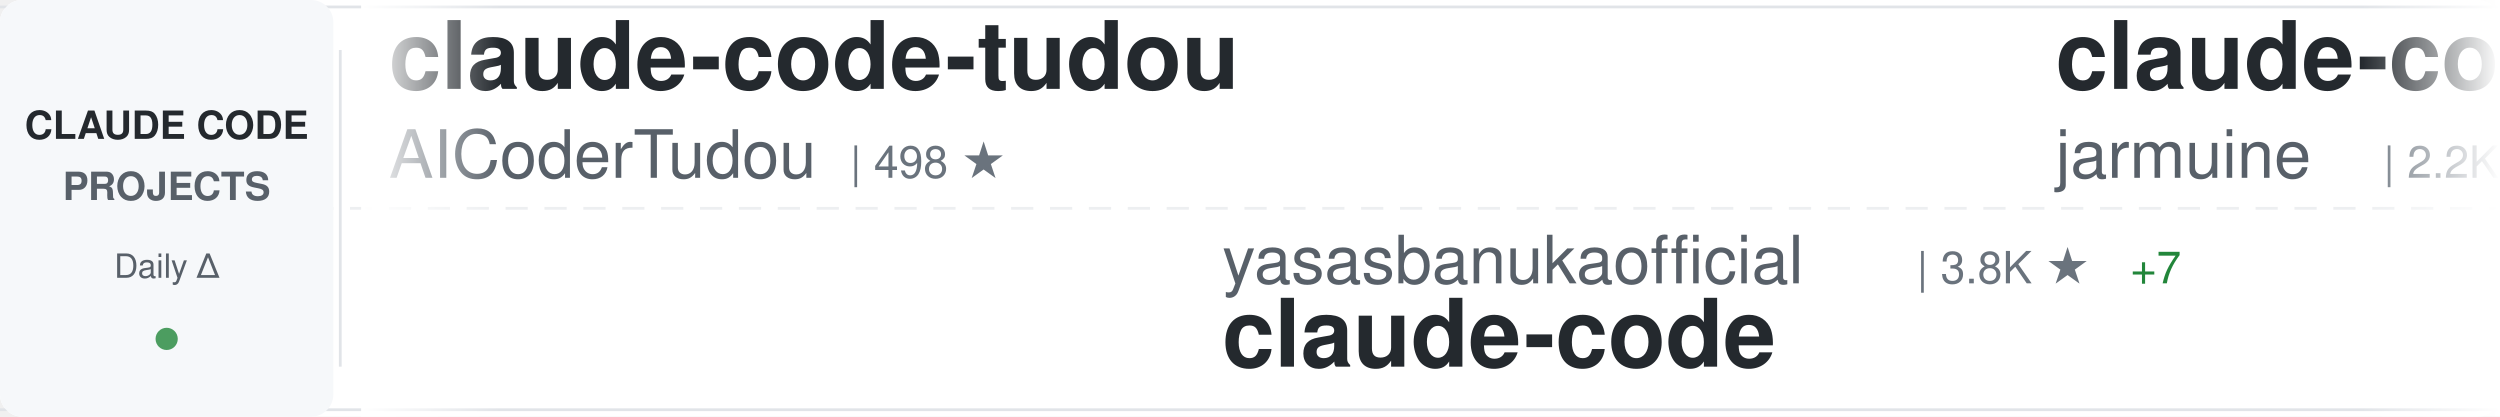
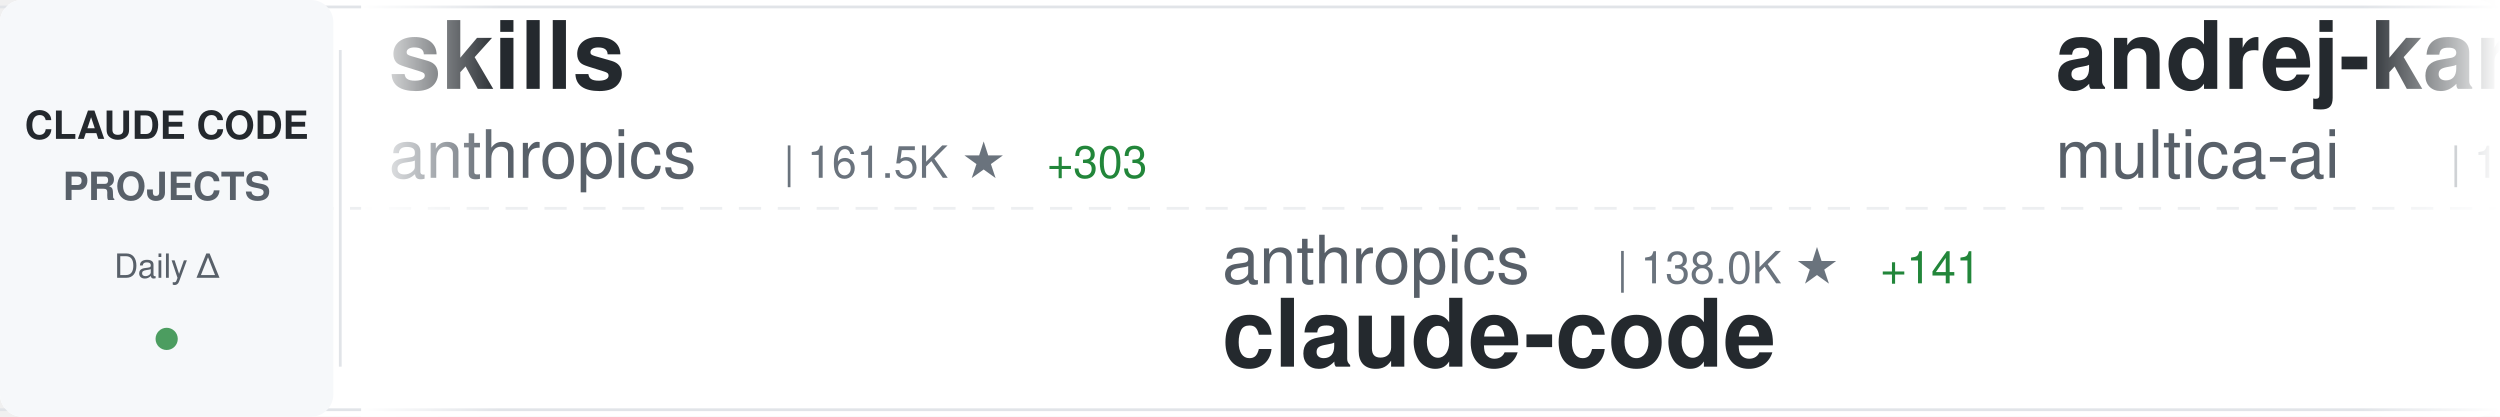
<svg xmlns="http://www.w3.org/2000/svg" width="900" height="150">
  <defs>
    <linearGradient id="awesomeLeftFade" x1="0%" y1="0%" x2="100%" y2="0%">
      <stop offset="0%" style="stop-color:#ffffff;stop-opacity:1" />
      <stop offset="100%" style="stop-color:#ffffff;stop-opacity:0" />
    </linearGradient>
    <linearGradient id="awesomeRightFade" x1="0%" y1="0%" x2="100%" y2="0%">
      <stop offset="0%" style="stop-color:#ffffff;stop-opacity:0" />
      <stop offset="100%" style="stop-color:#ffffff;stop-opacity:1" />
    </linearGradient>
  </defs>
  <rect width="900" height="150" fill="#ffffff" rx="8" />
  <rect x="0" y="2" width="900" height="1" fill="#e1e4e8" />
  <rect x="0" y="147" width="900" height="1" fill="#e1e4e8" />
  <line x1="0" y1="75" x2="900" y2="75" stroke="#e1e4e8" stroke-width="1" stroke-dasharray="8 6" opacity="0.6" />
  <rect x="0" y="0" width="120" height="150" fill="#f6f8fa" rx="8" />
  <text x="60" y="50" font-family="-apple-system, BlinkMacSystemFont, 'Segoe UI', Helvetica, Arial, sans-serif" font-size="14" font-weight="600" fill="#24292e" text-anchor="middle">CLAUDE CODE</text>
  <text x="60" y="72" font-family="-apple-system, BlinkMacSystemFont, 'Segoe UI', Helvetica, Arial, sans-serif" font-size="14" font-weight="600" fill="#586069" text-anchor="middle">PROJECTS</text>
  <text x="60" y="100" font-family="-apple-system, BlinkMacSystemFont, 'Segoe UI', Helvetica, Arial, sans-serif" font-size="12" font-weight="500" fill="#586069" text-anchor="middle">Daily Δ</text>
  <circle cx="60" cy="122" r="4" fill="#22863a" opacity="0.8" />
  <rect x="122" y="18" width="1" height="114" fill="#e1e4e8" />
  <clipPath id="awesomeTickerClip">
    <rect x="130" y="0" width="770" height="150" />
  </clipPath>
  <g clip-path="url(#awesomeTickerClip)">
    <g id="awesomeTickerItems">
      <animateTransform attributeName="transform" attributeType="XML" type="translate" from="0 0" to="-3000 0" dur="54s" repeatCount="indefinite" />
      <g transform="translate(0, 0)">
-         <text x="140" y="32" font-family="-apple-system, BlinkMacSystemFont, 'Segoe UI', Helvetica, Arial, sans-serif" font-size="34" font-weight="600" fill="#24292e">claude-code-tudou</text>
-         <text x="140" y="64" font-family="-apple-system, BlinkMacSystemFont, 'Segoe UI', Helvetica, Arial, sans-serif" font-size="24" font-weight="400" fill="#586069">AICoderTudou</text>
-         <text x="306" y="64" font-family="-apple-system, BlinkMacSystemFont, 'Segoe UI', Helvetica, Arial, sans-serif" font-size="16" font-weight="500" fill="#6a737d">| 498 ★</text>
+         <text x="140" y="32" font-family="-apple-system, BlinkMacSystemFont, 'Segoe UI', Helvetica, Arial, sans-serif" font-size="34" font-weight="600" fill="#24292e">skills</text>
+         <text x="140" y="64" font-family="-apple-system, BlinkMacSystemFont, 'Segoe UI', Helvetica, Arial, sans-serif" font-size="24" font-weight="400" fill="#586069">anthropics</text>
+         <text x="282" y="64" font-family="-apple-system, BlinkMacSystemFont, 'Segoe UI', Helvetica, Arial, sans-serif" font-size="16" font-weight="500" fill="#6a737d">| 161.5K ★</text>
+         <text x="377" y="64" font-family="-apple-system, BlinkMacSystemFont, 'Segoe UI', Helvetica, Arial, sans-serif" font-size="16" font-weight="500" fill="#22863a"> +303</text>
      </g>
      <g transform="translate(300, 0)">
-         <text x="140" y="102" font-family="-apple-system, BlinkMacSystemFont, 'Segoe UI', Helvetica, Arial, sans-serif" font-size="24" font-weight="400" fill="#586069">yasasbanukaofficial</text>
-         <text x="390" y="102" font-family="-apple-system, BlinkMacSystemFont, 'Segoe UI', Helvetica, Arial, sans-serif" font-size="16" font-weight="500" fill="#6a737d">| 3.8K ★</text>
-         <text x="467" y="102" font-family="-apple-system, BlinkMacSystemFont, 'Segoe UI', Helvetica, Arial, sans-serif" font-size="16" font-weight="500" fill="#22863a"> +7</text>
+         <text x="140" y="102" font-family="-apple-system, BlinkMacSystemFont, 'Segoe UI', Helvetica, Arial, sans-serif" font-size="24" font-weight="400" fill="#586069">anthropics</text>
+         <text x="282" y="102" font-family="-apple-system, BlinkMacSystemFont, 'Segoe UI', Helvetica, Arial, sans-serif" font-size="16" font-weight="500" fill="#6a737d">| 138.0K ★</text>
+         <text x="377" y="102" font-family="-apple-system, BlinkMacSystemFont, 'Segoe UI', Helvetica, Arial, sans-serif" font-size="16" font-weight="500" fill="#22863a"> +141</text>
        <text x="140" y="132" font-family="-apple-system, BlinkMacSystemFont, 'Segoe UI', Helvetica, Arial, sans-serif" font-size="34" font-weight="600" fill="#24292e">claude-code</text>
      </g>
      <g transform="translate(600, 0)">
-         <text x="140" y="32" font-family="-apple-system, BlinkMacSystemFont, 'Segoe UI', Helvetica, Arial, sans-serif" font-size="34" font-weight="600" fill="#24292e">claude-code</text>
-         <text x="140" y="64" font-family="-apple-system, BlinkMacSystemFont, 'Segoe UI', Helvetica, Arial, sans-serif" font-size="24" font-weight="400" fill="#586069">jarmuine</text>
-         <text x="258" y="64" font-family="-apple-system, BlinkMacSystemFont, 'Segoe UI', Helvetica, Arial, sans-serif" font-size="16" font-weight="500" fill="#6a737d">| 2.2K ★</text>
-         <text x="335" y="64" font-family="-apple-system, BlinkMacSystemFont, 'Segoe UI', Helvetica, Arial, sans-serif" font-size="16" font-weight="500" fill="#22863a"> +1</text>
+         <text x="140" y="32" font-family="-apple-system, BlinkMacSystemFont, 'Segoe UI', Helvetica, Arial, sans-serif" font-size="34" font-weight="600" fill="#24292e">andrej-karpathy-skills</text>
+         <text x="140" y="64" font-family="-apple-system, BlinkMacSystemFont, 'Segoe UI', Helvetica, Arial, sans-serif" font-size="24" font-weight="400" fill="#586069">multica-ai</text>
+         <text x="282" y="64" font-family="-apple-system, BlinkMacSystemFont, 'Segoe UI', Helvetica, Arial, sans-serif" font-size="16" font-weight="500" fill="#6a737d">| 193.0K ★</text>
+         <text x="377" y="64" font-family="-apple-system, BlinkMacSystemFont, 'Segoe UI', Helvetica, Arial, sans-serif" font-size="16" font-weight="500" fill="#22863a"> +546</text>
      </g>
      <g transform="translate(900, 0)">
-         <text x="140" y="102" font-family="-apple-system, BlinkMacSystemFont, 'Segoe UI', Helvetica, Arial, sans-serif" font-size="24" font-weight="400" fill="#586069">freestylefly</text>
-         <text x="306" y="102" font-family="-apple-system, BlinkMacSystemFont, 'Segoe UI', Helvetica, Arial, sans-serif" font-size="16" font-weight="500" fill="#6a737d">| 128 ★</text>
-         <text x="140" y="132" font-family="-apple-system, BlinkMacSystemFont, 'Segoe UI', Helvetica, Arial, sans-serif" font-size="34" font-weight="600" fill="#24292e">claude-code</text>
+         <text x="140" y="102" font-family="-apple-system, BlinkMacSystemFont, 'Segoe UI', Helvetica, Arial, sans-serif" font-size="24" font-weight="400" fill="#586069">fazxes</text>
+         <text x="234" y="102" font-family="-apple-system, BlinkMacSystemFont, 'Segoe UI', Helvetica, Arial, sans-serif" font-size="16" font-weight="500" fill="#6a737d">| 225 ★</text>
+         <text x="140" y="132" font-family="-apple-system, BlinkMacSystemFont, 'Segoe UI', Helvetica, Arial, sans-serif" font-size="34" font-weight="600" fill="#24292e">Claude-code</text>
      </g>
      <g transform="translate(1200, 0)">
-         <text x="140" y="32" font-family="-apple-system, BlinkMacSystemFont, 'Segoe UI', Helvetica, Arial, sans-serif" font-size="34" font-weight="600" fill="#24292e">free-claude-code</text>
-         <text x="140" y="64" font-family="-apple-system, BlinkMacSystemFont, 'Segoe UI', Helvetica, Arial, sans-serif" font-size="24" font-weight="400" fill="#586069">Alishahryar1</text>
-         <text x="306" y="64" font-family="-apple-system, BlinkMacSystemFont, 'Segoe UI', Helvetica, Arial, sans-serif" font-size="16" font-weight="500" fill="#6a737d">| 40.4K ★</text>
-         <text x="392" y="64" font-family="-apple-system, BlinkMacSystemFont, 'Segoe UI', Helvetica, Arial, sans-serif" font-size="16" font-weight="500" fill="#22863a"> +252</text>
+         <text x="140" y="32" font-family="-apple-system, BlinkMacSystemFont, 'Segoe UI', Helvetica, Arial, sans-serif" font-size="34" font-weight="600" fill="#24292e">claude-code-my-workflow</text>
+         <text x="140" y="64" font-family="-apple-system, BlinkMacSystemFont, 'Segoe UI', Helvetica, Arial, sans-serif" font-size="24" font-weight="400" fill="#586069">pedrohcgs</text>
+         <text x="270" y="64" font-family="-apple-system, BlinkMacSystemFont, 'Segoe UI', Helvetica, Arial, sans-serif" font-size="16" font-weight="500" fill="#6a737d">| 1.4K ★</text>
+         <text x="347" y="64" font-family="-apple-system, BlinkMacSystemFont, 'Segoe UI', Helvetica, Arial, sans-serif" font-size="16" font-weight="500" fill="#22863a"> +2</text>
      </g>
      <g transform="translate(1500, 0)">
-         <text x="140" y="102" font-family="-apple-system, BlinkMacSystemFont, 'Segoe UI', Helvetica, Arial, sans-serif" font-size="24" font-weight="400" fill="#586069">repowise-dev</text>
-         <text x="306" y="102" font-family="-apple-system, BlinkMacSystemFont, 'Segoe UI', Helvetica, Arial, sans-serif" font-size="16" font-weight="500" fill="#6a737d">| 1.2K ★</text>
-         <text x="383" y="102" font-family="-apple-system, BlinkMacSystemFont, 'Segoe UI', Helvetica, Arial, sans-serif" font-size="16" font-weight="500" fill="#22863a"> +1</text>
-         <text x="140" y="132" font-family="-apple-system, BlinkMacSystemFont, 'Segoe UI', Helvetica, Arial, sans-serif" font-size="34" font-weight="600" fill="#24292e">claude-code-prompts</text>
+         <text x="140" y="102" font-family="-apple-system, BlinkMacSystemFont, 'Segoe UI', Helvetica, Arial, sans-serif" font-size="24" font-weight="400" fill="#586069">ghuntley</text>
+         <text x="258" y="102" font-family="-apple-system, BlinkMacSystemFont, 'Segoe UI', Helvetica, Arial, sans-serif" font-size="16" font-weight="500" fill="#6a737d">| 987 ★</text>
+         <text x="140" y="132" font-family="-apple-system, BlinkMacSystemFont, 'Segoe UI', Helvetica, Arial, sans-serif" font-size="34" font-weight="600" fill="#24292e">claude-code-source-code-...</text>
      </g>
      <g transform="translate(1800, 0)">
-         <text x="140" y="32" font-family="-apple-system, BlinkMacSystemFont, 'Segoe UI', Helvetica, Arial, sans-serif" font-size="34" font-weight="600" fill="#24292e">claude-code</text>
-         <text x="140" y="64" font-family="-apple-system, BlinkMacSystemFont, 'Segoe UI', Helvetica, Arial, sans-serif" font-size="24" font-weight="400" fill="#586069">isboyjc</text>
-         <text x="246" y="64" font-family="-apple-system, BlinkMacSystemFont, 'Segoe UI', Helvetica, Arial, sans-serif" font-size="16" font-weight="500" fill="#6a737d">| 162 ★</text>
+         <text x="140" y="32" font-family="-apple-system, BlinkMacSystemFont, 'Segoe UI', Helvetica, Arial, sans-serif" font-size="34" font-weight="600" fill="#24292e">claude-code-video-toolki...</text>
+         <text x="140" y="64" font-family="-apple-system, BlinkMacSystemFont, 'Segoe UI', Helvetica, Arial, sans-serif" font-size="24" font-weight="400" fill="#586069">digitalsamba</text>
+         <text x="306" y="64" font-family="-apple-system, BlinkMacSystemFont, 'Segoe UI', Helvetica, Arial, sans-serif" font-size="16" font-weight="500" fill="#6a737d">| 1.8K ★</text>
+         <text x="383" y="64" font-family="-apple-system, BlinkMacSystemFont, 'Segoe UI', Helvetica, Arial, sans-serif" font-size="16" font-weight="500" fill="#22863a"> +5</text>
      </g>
      <g transform="translate(2100, 0)">
-         <text x="140" y="102" font-family="-apple-system, BlinkMacSystemFont, 'Segoe UI', Helvetica, Arial, sans-serif" font-size="24" font-weight="400" fill="#586069">ChinaSiro</text>
-         <text x="270" y="102" font-family="-apple-system, BlinkMacSystemFont, 'Segoe UI', Helvetica, Arial, sans-serif" font-size="16" font-weight="500" fill="#6a737d">| 9.5K ★</text>
-         <text x="347" y="102" font-family="-apple-system, BlinkMacSystemFont, 'Segoe UI', Helvetica, Arial, sans-serif" font-size="16" font-weight="500" fill="#22863a"> +6</text>
-         <text x="140" y="132" font-family="-apple-system, BlinkMacSystemFont, 'Segoe UI', Helvetica, Arial, sans-serif" font-size="34" font-weight="600" fill="#24292e">claude-code-sourcemap</text>
+         <text x="140" y="102" font-family="-apple-system, BlinkMacSystemFont, 'Segoe UI', Helvetica, Arial, sans-serif" font-size="24" font-weight="400" fill="#586069">ChrisWiles</text>
+         <text x="282" y="102" font-family="-apple-system, BlinkMacSystemFont, 'Segoe UI', Helvetica, Arial, sans-serif" font-size="16" font-weight="500" fill="#6a737d">| 6.0K ★</text>
+         <text x="359" y="102" font-family="-apple-system, BlinkMacSystemFont, 'Segoe UI', Helvetica, Arial, sans-serif" font-size="16" font-weight="500" fill="#22863a"> +3</text>
+         <text x="140" y="132" font-family="-apple-system, BlinkMacSystemFont, 'Segoe UI', Helvetica, Arial, sans-serif" font-size="34" font-weight="600" fill="#24292e">claude-code-showcase</text>
      </g>
      <g transform="translate(2400, 0)">
-         <text x="140" y="32" font-family="-apple-system, BlinkMacSystemFont, 'Segoe UI', Helvetica, Arial, sans-serif" font-size="34" font-weight="600" fill="#24292e">claude-code-templates</text>
-         <text x="140" y="64" font-family="-apple-system, BlinkMacSystemFont, 'Segoe UI', Helvetica, Arial, sans-serif" font-size="24" font-weight="400" fill="#586069">davila7</text>
-         <text x="246" y="64" font-family="-apple-system, BlinkMacSystemFont, 'Segoe UI', Helvetica, Arial, sans-serif" font-size="16" font-weight="500" fill="#6a737d">| 29.6K ★</text>
-         <text x="332" y="64" font-family="-apple-system, BlinkMacSystemFont, 'Segoe UI', Helvetica, Arial, sans-serif" font-size="16" font-weight="500" fill="#22863a"> +57</text>
+         <text x="140" y="32" font-family="-apple-system, BlinkMacSystemFont, 'Segoe UI', Helvetica, Arial, sans-serif" font-size="34" font-weight="600" fill="#24292e">claude-code-from-scratch</text>
+         <text x="140" y="64" font-family="-apple-system, BlinkMacSystemFont, 'Segoe UI', Helvetica, Arial, sans-serif" font-size="24" font-weight="400" fill="#586069">Windy3f3f3f3f</text>
+         <text x="318" y="64" font-family="-apple-system, BlinkMacSystemFont, 'Segoe UI', Helvetica, Arial, sans-serif" font-size="16" font-weight="500" fill="#6a737d">| 2.3K ★</text>
+         <text x="395" y="64" font-family="-apple-system, BlinkMacSystemFont, 'Segoe UI', Helvetica, Arial, sans-serif" font-size="16" font-weight="500" fill="#22863a"> +17</text>
      </g>
      <g transform="translate(2700, 0)">
-         <text x="140" y="102" font-family="-apple-system, BlinkMacSystemFont, 'Segoe UI', Helvetica, Arial, sans-serif" font-size="24" font-weight="400" fill="#586069">diet103</text>
-         <text x="246" y="102" font-family="-apple-system, BlinkMacSystemFont, 'Segoe UI', Helvetica, Arial, sans-serif" font-size="16" font-weight="500" fill="#6a737d">| 9.7K ★</text>
-         <text x="140" y="132" font-family="-apple-system, BlinkMacSystemFont, 'Segoe UI', Helvetica, Arial, sans-serif" font-size="34" font-weight="600" fill="#24292e">claude-code-infrastructu...</text>
+         <text x="140" y="102" font-family="-apple-system, BlinkMacSystemFont, 'Segoe UI', Helvetica, Arial, sans-serif" font-size="24" font-weight="400" fill="#586069">Windy3f3f3f3f</text>
+         <text x="318" y="102" font-family="-apple-system, BlinkMacSystemFont, 'Segoe UI', Helvetica, Arial, sans-serif" font-size="16" font-weight="500" fill="#6a737d">| 3.2K ★</text>
+         <text x="395" y="102" font-family="-apple-system, BlinkMacSystemFont, 'Segoe UI', Helvetica, Arial, sans-serif" font-size="16" font-weight="500" fill="#22863a"> +15</text>
+         <text x="140" y="132" font-family="-apple-system, BlinkMacSystemFont, 'Segoe UI', Helvetica, Arial, sans-serif" font-size="34" font-weight="600" fill="#24292e">how-claude-code-works</text>
      </g>
      <g transform="translate(3000, 0)">
-         <text x="140" y="32" font-family="-apple-system, BlinkMacSystemFont, 'Segoe UI', Helvetica, Arial, sans-serif" font-size="34" font-weight="600" fill="#24292e">claude-code-tudou</text>
-         <text x="140" y="64" font-family="-apple-system, BlinkMacSystemFont, 'Segoe UI', Helvetica, Arial, sans-serif" font-size="24" font-weight="400" fill="#586069">AICoderTudou</text>
-         <text x="306" y="64" font-family="-apple-system, BlinkMacSystemFont, 'Segoe UI', Helvetica, Arial, sans-serif" font-size="16" font-weight="500" fill="#6a737d">| 498 ★</text>
+         <text x="140" y="32" font-family="-apple-system, BlinkMacSystemFont, 'Segoe UI', Helvetica, Arial, sans-serif" font-size="34" font-weight="600" fill="#24292e">skills</text>
+         <text x="140" y="64" font-family="-apple-system, BlinkMacSystemFont, 'Segoe UI', Helvetica, Arial, sans-serif" font-size="24" font-weight="400" fill="#586069">anthropics</text>
+         <text x="282" y="64" font-family="-apple-system, BlinkMacSystemFont, 'Segoe UI', Helvetica, Arial, sans-serif" font-size="16" font-weight="500" fill="#6a737d">| 161.5K ★</text>
+         <text x="377" y="64" font-family="-apple-system, BlinkMacSystemFont, 'Segoe UI', Helvetica, Arial, sans-serif" font-size="16" font-weight="500" fill="#22863a"> +303</text>
      </g>
      <g transform="translate(3300, 0)">
-         <text x="140" y="102" font-family="-apple-system, BlinkMacSystemFont, 'Segoe UI', Helvetica, Arial, sans-serif" font-size="24" font-weight="400" fill="#586069">yasasbanukaofficial</text>
-         <text x="390" y="102" font-family="-apple-system, BlinkMacSystemFont, 'Segoe UI', Helvetica, Arial, sans-serif" font-size="16" font-weight="500" fill="#6a737d">| 3.8K ★</text>
-         <text x="467" y="102" font-family="-apple-system, BlinkMacSystemFont, 'Segoe UI', Helvetica, Arial, sans-serif" font-size="16" font-weight="500" fill="#22863a"> +7</text>
+         <text x="140" y="102" font-family="-apple-system, BlinkMacSystemFont, 'Segoe UI', Helvetica, Arial, sans-serif" font-size="24" font-weight="400" fill="#586069">anthropics</text>
+         <text x="282" y="102" font-family="-apple-system, BlinkMacSystemFont, 'Segoe UI', Helvetica, Arial, sans-serif" font-size="16" font-weight="500" fill="#6a737d">| 138.0K ★</text>
+         <text x="377" y="102" font-family="-apple-system, BlinkMacSystemFont, 'Segoe UI', Helvetica, Arial, sans-serif" font-size="16" font-weight="500" fill="#22863a"> +141</text>
        <text x="140" y="132" font-family="-apple-system, BlinkMacSystemFont, 'Segoe UI', Helvetica, Arial, sans-serif" font-size="34" font-weight="600" fill="#24292e">claude-code</text>
      </g>
      <g transform="translate(3600, 0)">
-         <text x="140" y="32" font-family="-apple-system, BlinkMacSystemFont, 'Segoe UI', Helvetica, Arial, sans-serif" font-size="34" font-weight="600" fill="#24292e">claude-code</text>
-         <text x="140" y="64" font-family="-apple-system, BlinkMacSystemFont, 'Segoe UI', Helvetica, Arial, sans-serif" font-size="24" font-weight="400" fill="#586069">jarmuine</text>
-         <text x="258" y="64" font-family="-apple-system, BlinkMacSystemFont, 'Segoe UI', Helvetica, Arial, sans-serif" font-size="16" font-weight="500" fill="#6a737d">| 2.2K ★</text>
-         <text x="335" y="64" font-family="-apple-system, BlinkMacSystemFont, 'Segoe UI', Helvetica, Arial, sans-serif" font-size="16" font-weight="500" fill="#22863a"> +1</text>
+         <text x="140" y="32" font-family="-apple-system, BlinkMacSystemFont, 'Segoe UI', Helvetica, Arial, sans-serif" font-size="34" font-weight="600" fill="#24292e">andrej-karpathy-skills</text>
+         <text x="140" y="64" font-family="-apple-system, BlinkMacSystemFont, 'Segoe UI', Helvetica, Arial, sans-serif" font-size="24" font-weight="400" fill="#586069">multica-ai</text>
+         <text x="282" y="64" font-family="-apple-system, BlinkMacSystemFont, 'Segoe UI', Helvetica, Arial, sans-serif" font-size="16" font-weight="500" fill="#6a737d">| 193.0K ★</text>
+         <text x="377" y="64" font-family="-apple-system, BlinkMacSystemFont, 'Segoe UI', Helvetica, Arial, sans-serif" font-size="16" font-weight="500" fill="#22863a"> +546</text>
      </g>
      <g transform="translate(3900, 0)">
-         <text x="140" y="102" font-family="-apple-system, BlinkMacSystemFont, 'Segoe UI', Helvetica, Arial, sans-serif" font-size="24" font-weight="400" fill="#586069">freestylefly</text>
-         <text x="306" y="102" font-family="-apple-system, BlinkMacSystemFont, 'Segoe UI', Helvetica, Arial, sans-serif" font-size="16" font-weight="500" fill="#6a737d">| 128 ★</text>
-         <text x="140" y="132" font-family="-apple-system, BlinkMacSystemFont, 'Segoe UI', Helvetica, Arial, sans-serif" font-size="34" font-weight="600" fill="#24292e">claude-code</text>
+         <text x="140" y="102" font-family="-apple-system, BlinkMacSystemFont, 'Segoe UI', Helvetica, Arial, sans-serif" font-size="24" font-weight="400" fill="#586069">fazxes</text>
+         <text x="234" y="102" font-family="-apple-system, BlinkMacSystemFont, 'Segoe UI', Helvetica, Arial, sans-serif" font-size="16" font-weight="500" fill="#6a737d">| 225 ★</text>
+         <text x="140" y="132" font-family="-apple-system, BlinkMacSystemFont, 'Segoe UI', Helvetica, Arial, sans-serif" font-size="34" font-weight="600" fill="#24292e">Claude-code</text>
      </g>
    </g>
  </g>
  <rect x="130" y="0" width="50" height="150" fill="url(#awesomeLeftFade)" />
  <rect x="850" y="0" width="50" height="150" fill="url(#awesomeRightFade)" />
</svg>
